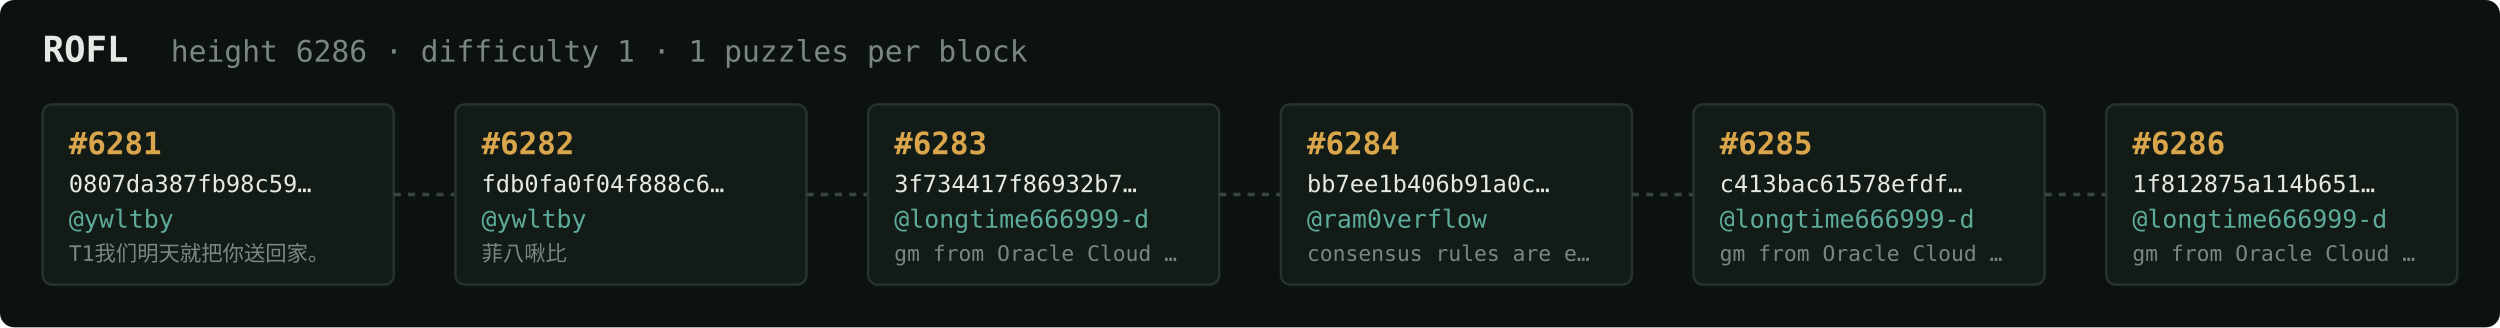
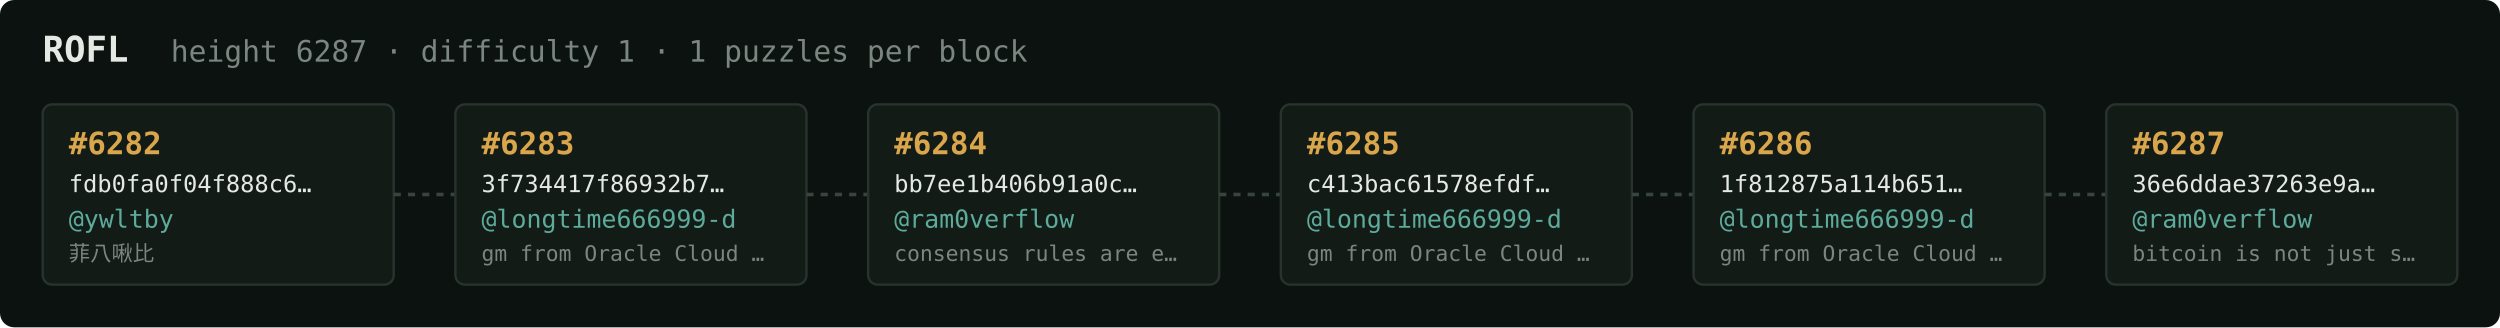
<svg xmlns="http://www.w3.org/2000/svg" width="1054" height="138" viewBox="0 0 1054 138" font-family="ui-monospace,SFMono-Regular,Menlo,monospace">
  <rect fill="#0c1210" width="1054" height="138" rx="6" />
  <text x="18" y="26" fill="#e5e9e3" font-size="15" font-weight="700">ROFL</text>
-   <text x="72" y="26" fill="#7a867f" font-size="12.5">height 6286 · difficulty 1 · 1 puzzles per block</text>
+   <text x="72" y="26" fill="#7a867f" font-size="12.5">height 6287 · difficulty 1 · 1 puzzles per block</text>
  <rect x="18" y="44" width="148" height="76" rx="4" fill="#131b17" stroke="#28332e" stroke-width="1" />
-   <text x="29" y="65" fill="#d9a64c" font-size="13" font-weight="700">#6281</text>
-   <text x="29" y="81" fill="#e5e9e3" font-size="10">0807da387fb98c59…</text>
+   <text x="29" y="65" fill="#d9a64c" font-size="13" font-weight="700">#6282</text>
+   <text x="29" y="81" fill="#e5e9e3" font-size="10">fdb0fa0f04f888c6…</text>
  <text x="29" y="96" fill="#5cab9b" font-size="10.5">@ywltby</text>
-   <text x="29" y="110" fill="#7a867f" font-size="9">T1我们明天就把你送回家。</text>
+   <text x="29" y="110" fill="#7a867f" font-size="9">菲八啾比</text>
  <line x1="166" y1="82.0" x2="192" y2="82.0" stroke="#38443e" stroke-width="1.5" stroke-dasharray="3 3" />
  <rect x="192" y="44" width="148" height="76" rx="4" fill="#131b17" stroke="#28332e" stroke-width="1" />
-   <text x="203" y="65" fill="#d9a64c" font-size="13" font-weight="700">#6282</text>
-   <text x="203" y="81" fill="#e5e9e3" font-size="10">fdb0fa0f04f888c6…</text>
-   <text x="203" y="96" fill="#5cab9b" font-size="10.5">@ywltby</text>
-   <text x="203" y="110" fill="#7a867f" font-size="9">菲八啾比</text>
+   <text x="203" y="65" fill="#d9a64c" font-size="13" font-weight="700">#6283</text>
+   <text x="203" y="81" fill="#e5e9e3" font-size="10">3f734417f86932b7…</text>
+   <text x="203" y="96" fill="#5cab9b" font-size="10.5">@longtime666999-d</text>
+   <text x="203" y="110" fill="#7a867f" font-size="9">gm from Oracle Cloud …</text>
  <line x1="340" y1="82.0" x2="366" y2="82.0" stroke="#38443e" stroke-width="1.5" stroke-dasharray="3 3" />
  <rect x="366" y="44" width="148" height="76" rx="4" fill="#131b17" stroke="#28332e" stroke-width="1" />
-   <text x="377" y="65" fill="#d9a64c" font-size="13" font-weight="700">#6283</text>
-   <text x="377" y="81" fill="#e5e9e3" font-size="10">3f734417f86932b7…</text>
-   <text x="377" y="96" fill="#5cab9b" font-size="10.5">@longtime666999-d</text>
-   <text x="377" y="110" fill="#7a867f" font-size="9">gm from Oracle Cloud …</text>
+   <text x="377" y="65" fill="#d9a64c" font-size="13" font-weight="700">#6284</text>
+   <text x="377" y="81" fill="#e5e9e3" font-size="10">bb7ee1b406b91a0c…</text>
+   <text x="377" y="96" fill="#5cab9b" font-size="10.5">@ram0verflow</text>
+   <text x="377" y="110" fill="#7a867f" font-size="9">consensus rules are e…</text>
  <line x1="514" y1="82.0" x2="540" y2="82.0" stroke="#38443e" stroke-width="1.5" stroke-dasharray="3 3" />
  <rect x="540" y="44" width="148" height="76" rx="4" fill="#131b17" stroke="#28332e" stroke-width="1" />
-   <text x="551" y="65" fill="#d9a64c" font-size="13" font-weight="700">#6284</text>
-   <text x="551" y="81" fill="#e5e9e3" font-size="10">bb7ee1b406b91a0c…</text>
-   <text x="551" y="96" fill="#5cab9b" font-size="10.5">@ram0verflow</text>
-   <text x="551" y="110" fill="#7a867f" font-size="9">consensus rules are e…</text>
+   <text x="551" y="65" fill="#d9a64c" font-size="13" font-weight="700">#6285</text>
+   <text x="551" y="81" fill="#e5e9e3" font-size="10">c413bac61578efdf…</text>
+   <text x="551" y="96" fill="#5cab9b" font-size="10.5">@longtime666999-d</text>
+   <text x="551" y="110" fill="#7a867f" font-size="9">gm from Oracle Cloud …</text>
  <line x1="688" y1="82.0" x2="714" y2="82.0" stroke="#38443e" stroke-width="1.5" stroke-dasharray="3 3" />
  <rect x="714" y="44" width="148" height="76" rx="4" fill="#131b17" stroke="#28332e" stroke-width="1" />
-   <text x="725" y="65" fill="#d9a64c" font-size="13" font-weight="700">#6285</text>
-   <text x="725" y="81" fill="#e5e9e3" font-size="10">c413bac61578efdf…</text>
+   <text x="725" y="65" fill="#d9a64c" font-size="13" font-weight="700">#6286</text>
+   <text x="725" y="81" fill="#e5e9e3" font-size="10">1f812875a114b651…</text>
  <text x="725" y="96" fill="#5cab9b" font-size="10.5">@longtime666999-d</text>
  <text x="725" y="110" fill="#7a867f" font-size="9">gm from Oracle Cloud …</text>
  <line x1="862" y1="82.0" x2="888" y2="82.0" stroke="#38443e" stroke-width="1.5" stroke-dasharray="3 3" />
  <rect x="888" y="44" width="148" height="76" rx="4" fill="#131b17" stroke="#28332e" stroke-width="1" />
-   <text x="899" y="65" fill="#d9a64c" font-size="13" font-weight="700">#6286</text>
-   <text x="899" y="81" fill="#e5e9e3" font-size="10">1f812875a114b651…</text>
-   <text x="899" y="96" fill="#5cab9b" font-size="10.5">@longtime666999-d</text>
-   <text x="899" y="110" fill="#7a867f" font-size="9">gm from Oracle Cloud …</text>
+   <text x="899" y="65" fill="#d9a64c" font-size="13" font-weight="700">#6287</text>
+   <text x="899" y="81" fill="#e5e9e3" font-size="10">36e6ddae37263e9a…</text>
+   <text x="899" y="96" fill="#5cab9b" font-size="10.5">@ram0verflow</text>
+   <text x="899" y="110" fill="#7a867f" font-size="9">bitcoin is not just s…</text>
</svg>
